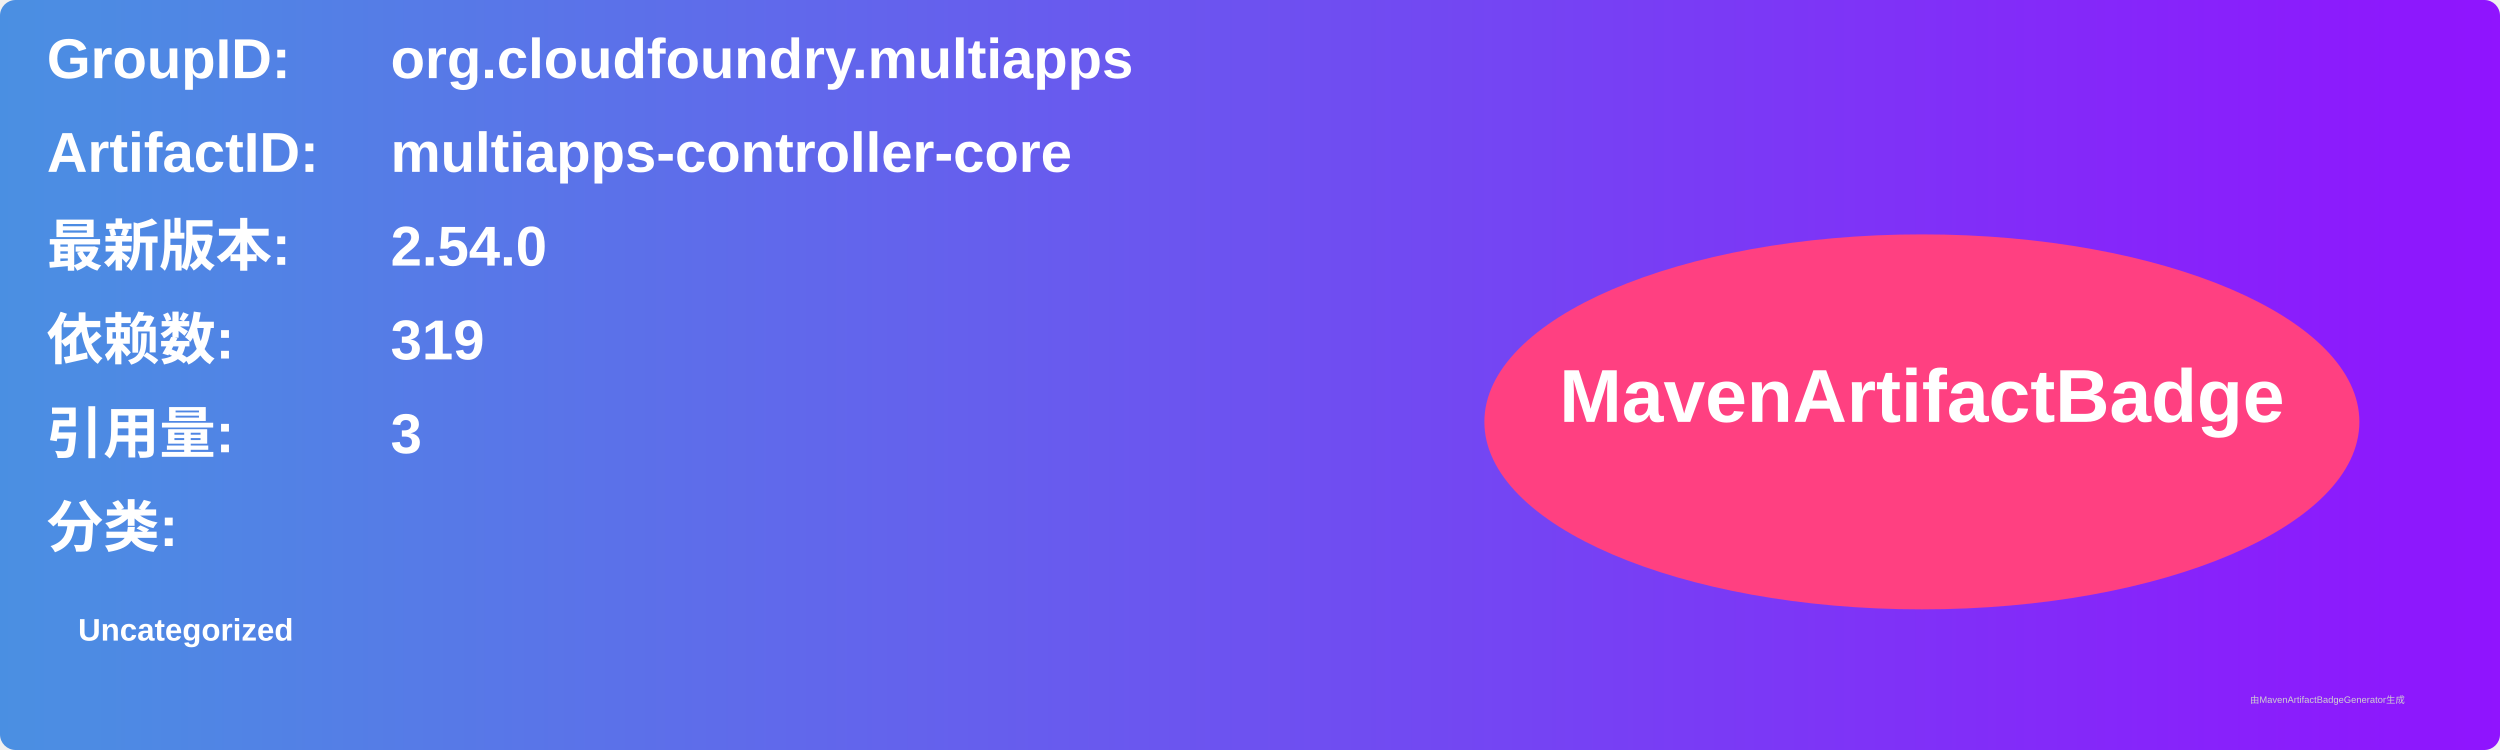
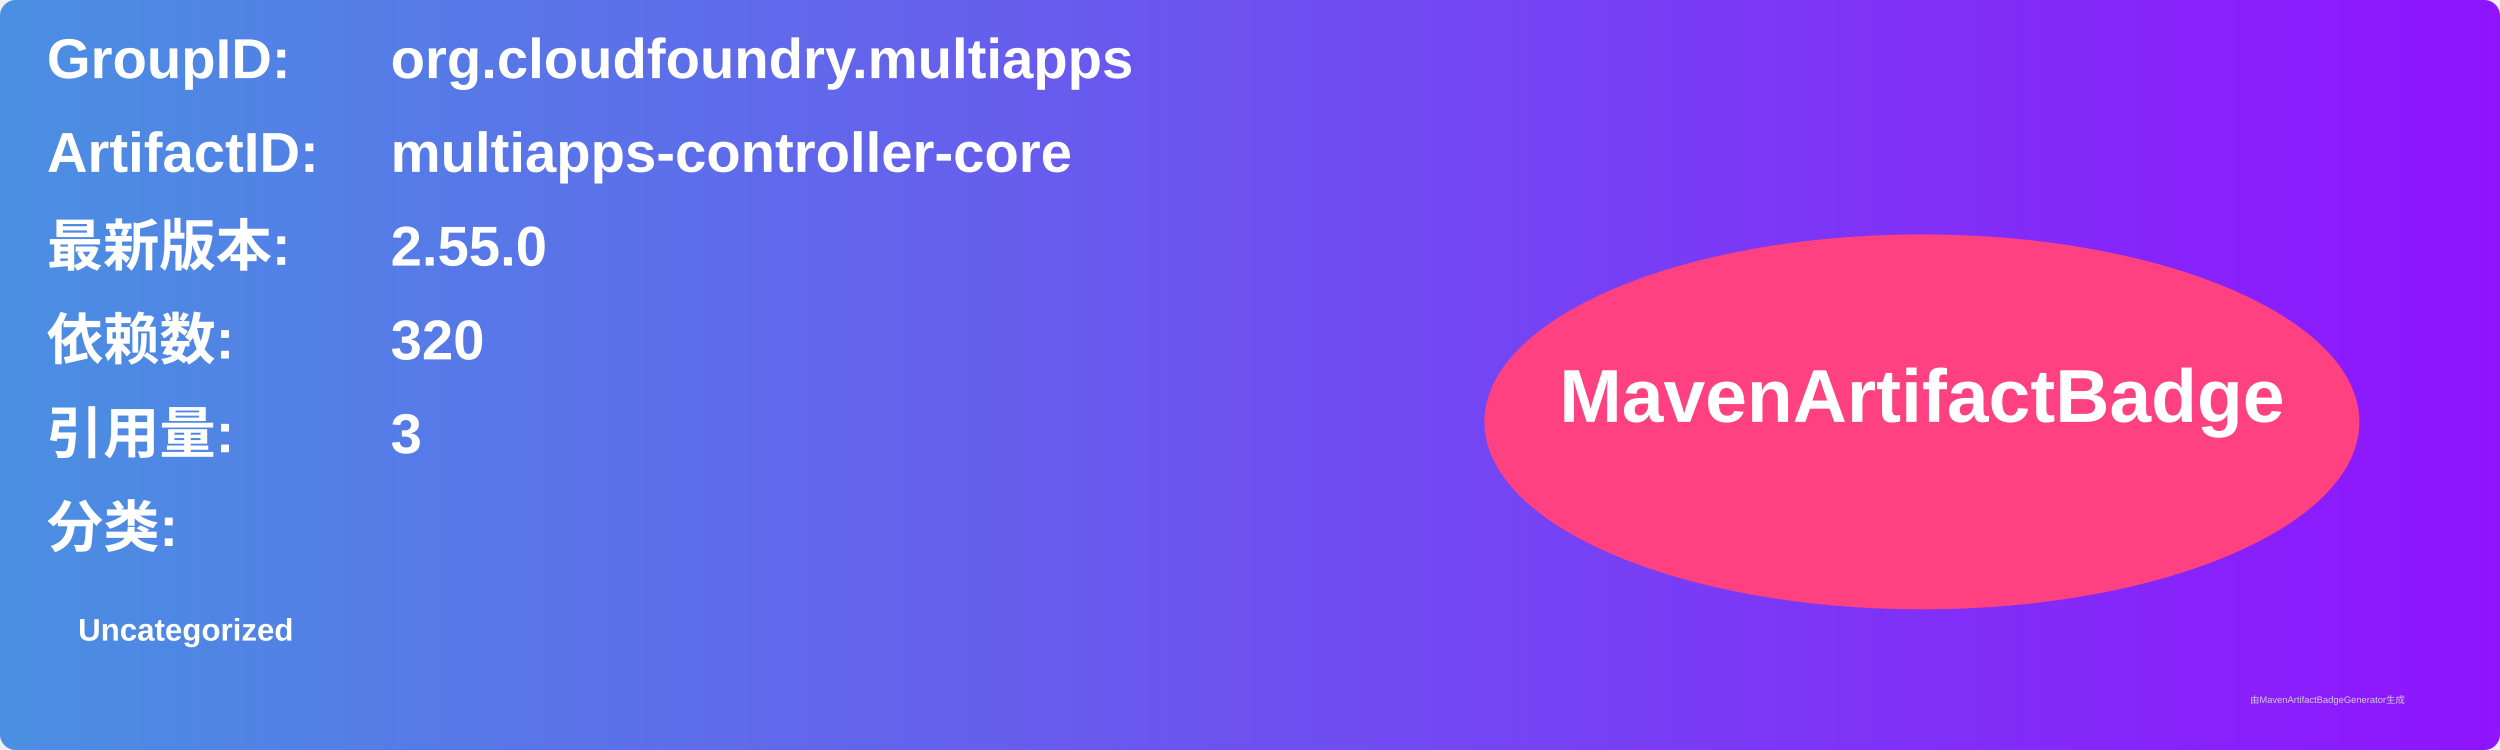
<svg xmlns="http://www.w3.org/2000/svg" width="800" height="240" viewBox="0 0 800 240">
  <linearGradient id="grad" x1="0%" y1="0%" x2="100%" y2="0%">
    <stop offset="0%" stop-color="#4a90e2" />
    <stop offset="100%" stop-color="#9013fe" />
  </linearGradient>
  <rect width="100%" height="100%" rx="5" ry="5" fill="url(#grad)" />
  <g transform="translate(15, 15)">
    <text x="0" y="10" font-family="Arial" font-size="18" fill="white" font-weight="bold" width="260">GroupID:</text>
    <text x="110" y="10" font-family="Arial" font-size="18" fill="white" font-weight="bold" width="460">org.cloudfoundry.multiapps</text>
    <text x="0" y="40" font-family="Arial" font-size="18" fill="white" font-weight="bold" width="260">ArtifactID:</text>
    <text x="110" y="40" font-family="Arial" font-size="18" fill="white" font-weight="bold" width="460">multiapps-controller-core</text>
    <text x="0" y="70" font-family="Arial" font-size="18" fill="white" font-weight="bold">最新版本:</text>
    <text x="110" y="70" font-family="Arial" font-size="18" fill="white" font-weight="bold">
-       <tspan font-weight="bold">2.54.0</tspan>
+       <tspan font-weight="bold">2.55.0</tspan>
    </text>
    <text x="0" y="100" font-family="Arial" font-size="18" fill="white" font-weight="bold">依赖数: </text>
    <text x="110" y="100" font-family="Arial" font-size="18" fill="white">
-       <tspan font-weight="bold">319</tspan>
+       <tspan font-weight="bold">320</tspan>
    </text>
    <text x="0" y="130" font-family="Arial" font-size="18" fill="white" font-weight="bold">引用量: </text>
    <text x="110" y="130" font-family="Arial" font-size="18" fill="white">
      <tspan font-weight="bold">3</tspan>
    </text>
    <text x="0" y="160" font-family="Arial" font-size="18" fill="white" font-weight="bold">分类:</text>
    <text x="10" y="190" font-family="Arial" font-size="10" fill="white">
      <tspan font-weight="bold">Uncategorized</tspan>
    </text>
    <ellipse cx="600" cy="120" rx="140" ry="60" fill="#ff4081" />
    <text x="600" y="120" text-anchor="middle" font-family="Arial" font-size="24" fill="white" font-weight="bold">MavenArtifactBadge</text>
  </g>
  <text x="720" y="225" font-family="Arial" font-size="3" fill="#d0d0d0">由MavenArtifactBadgeGenerator生成</text>
</svg>
